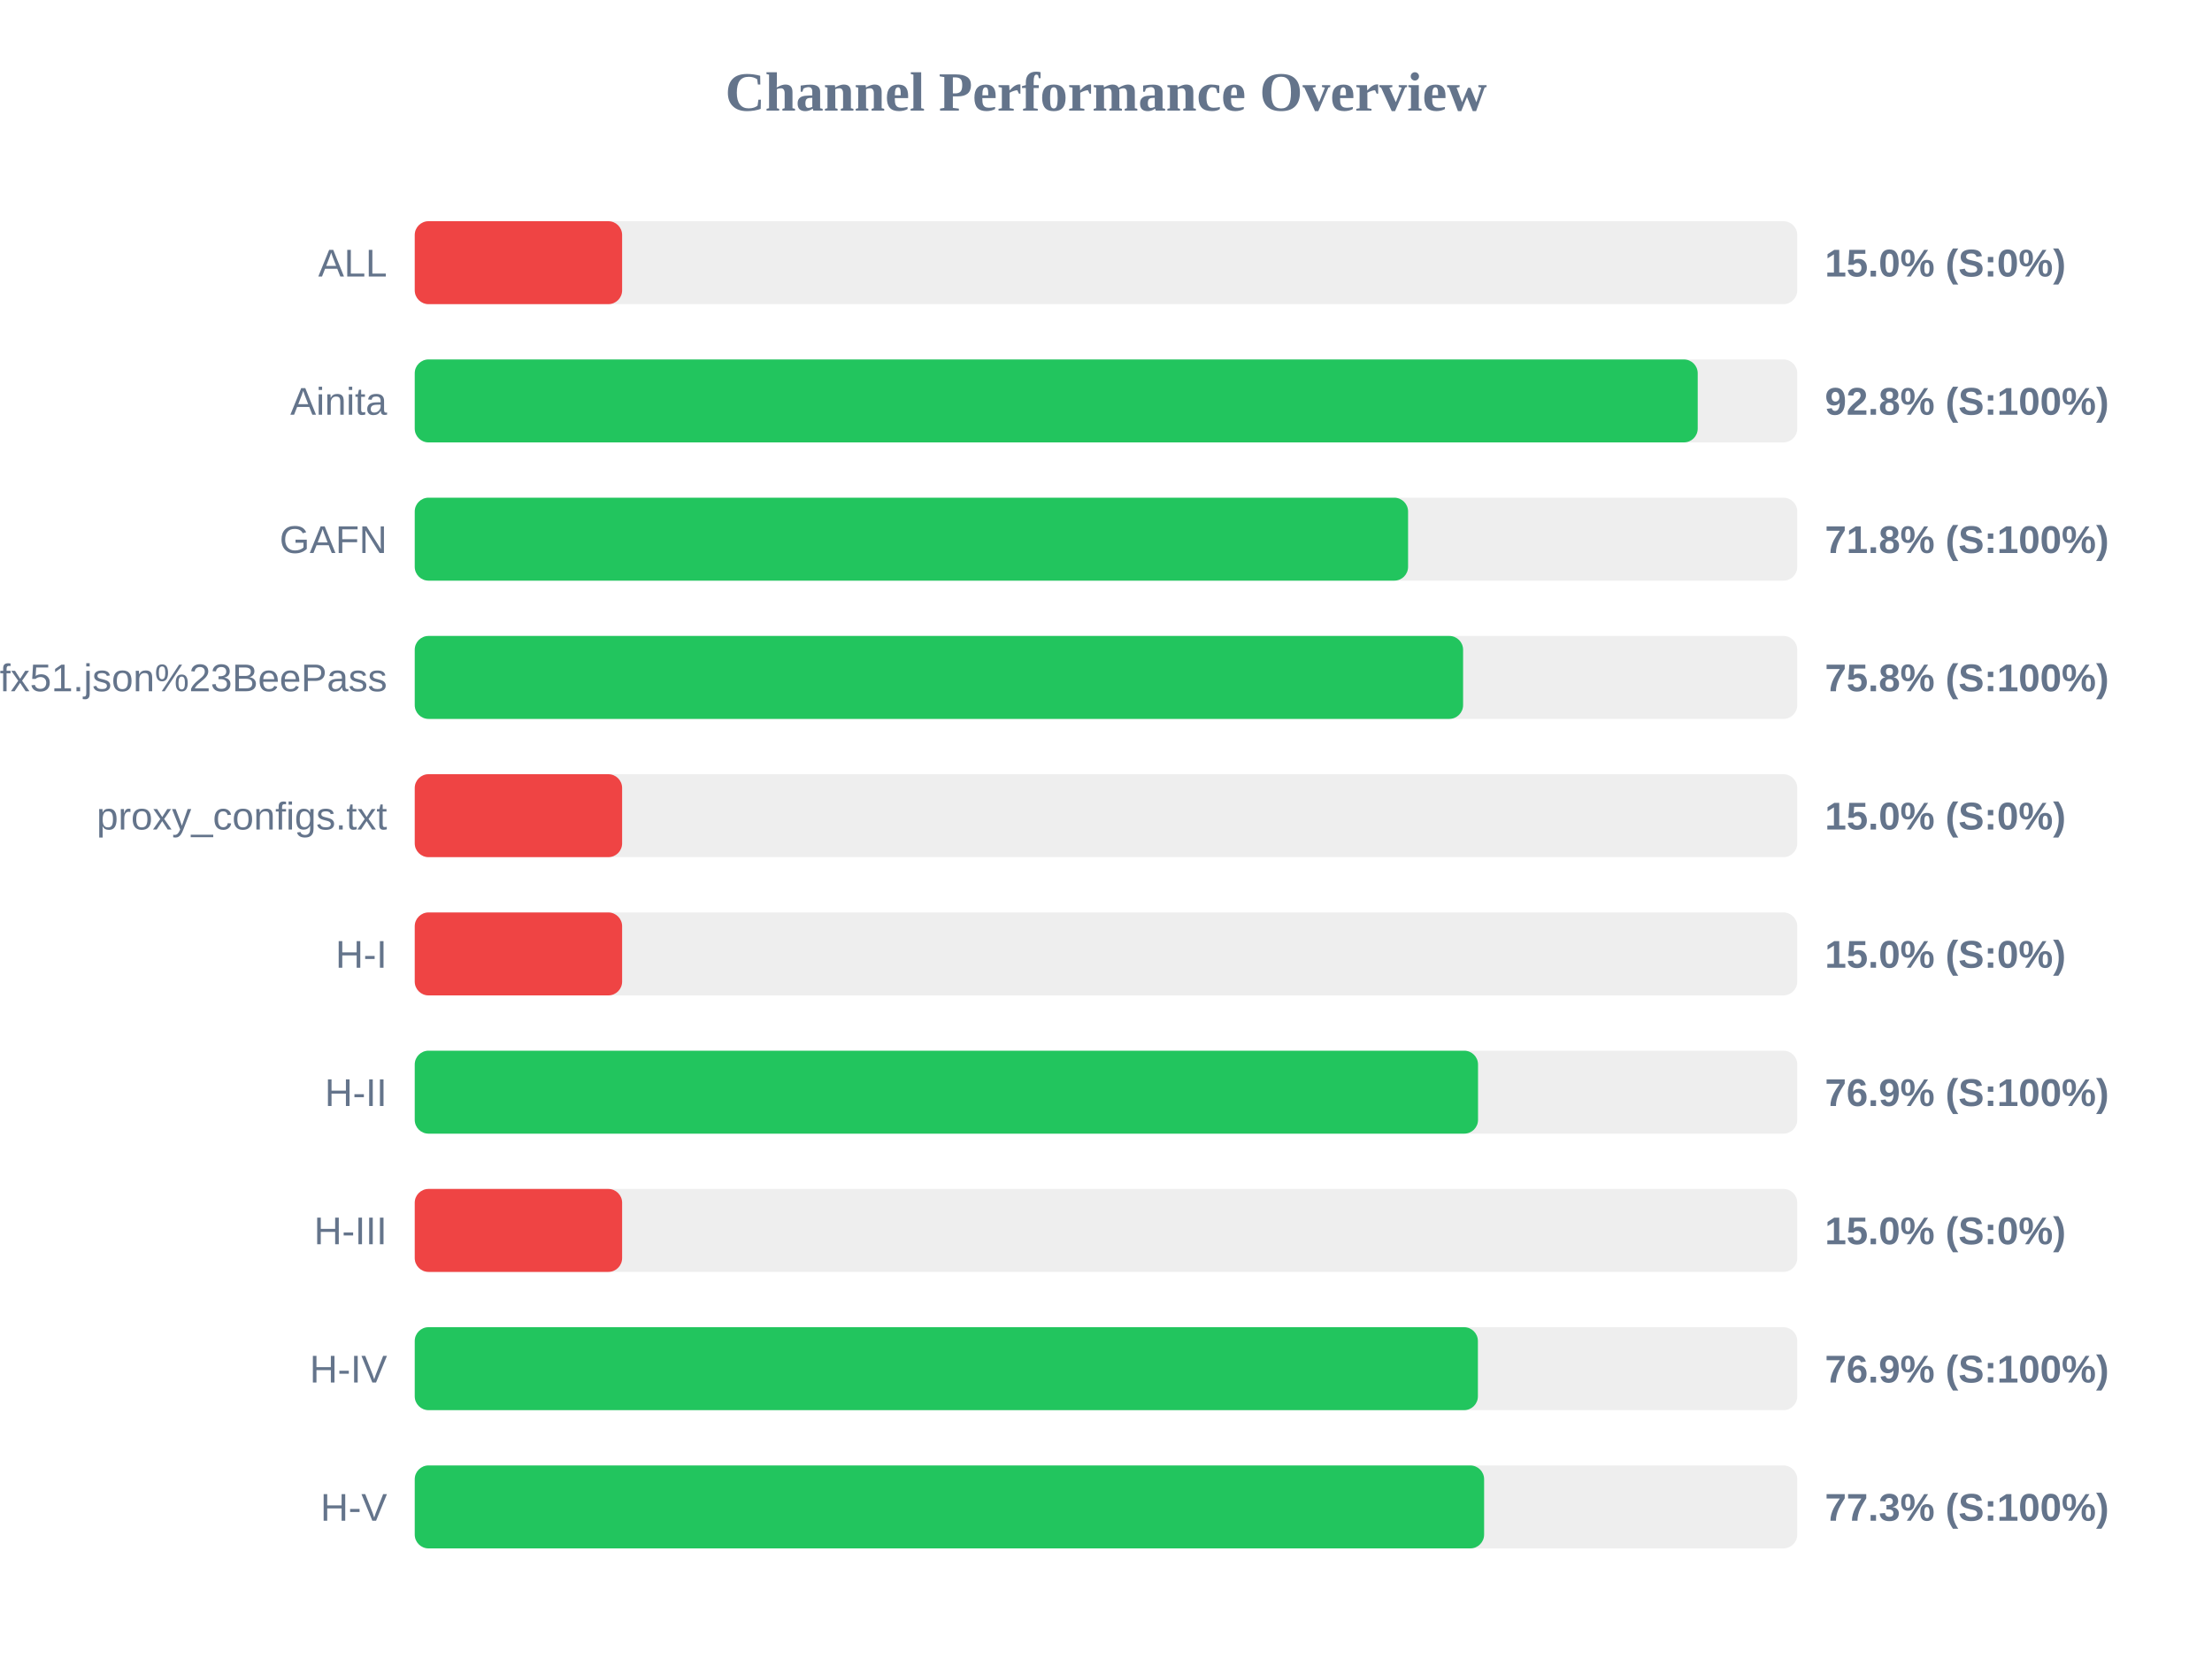
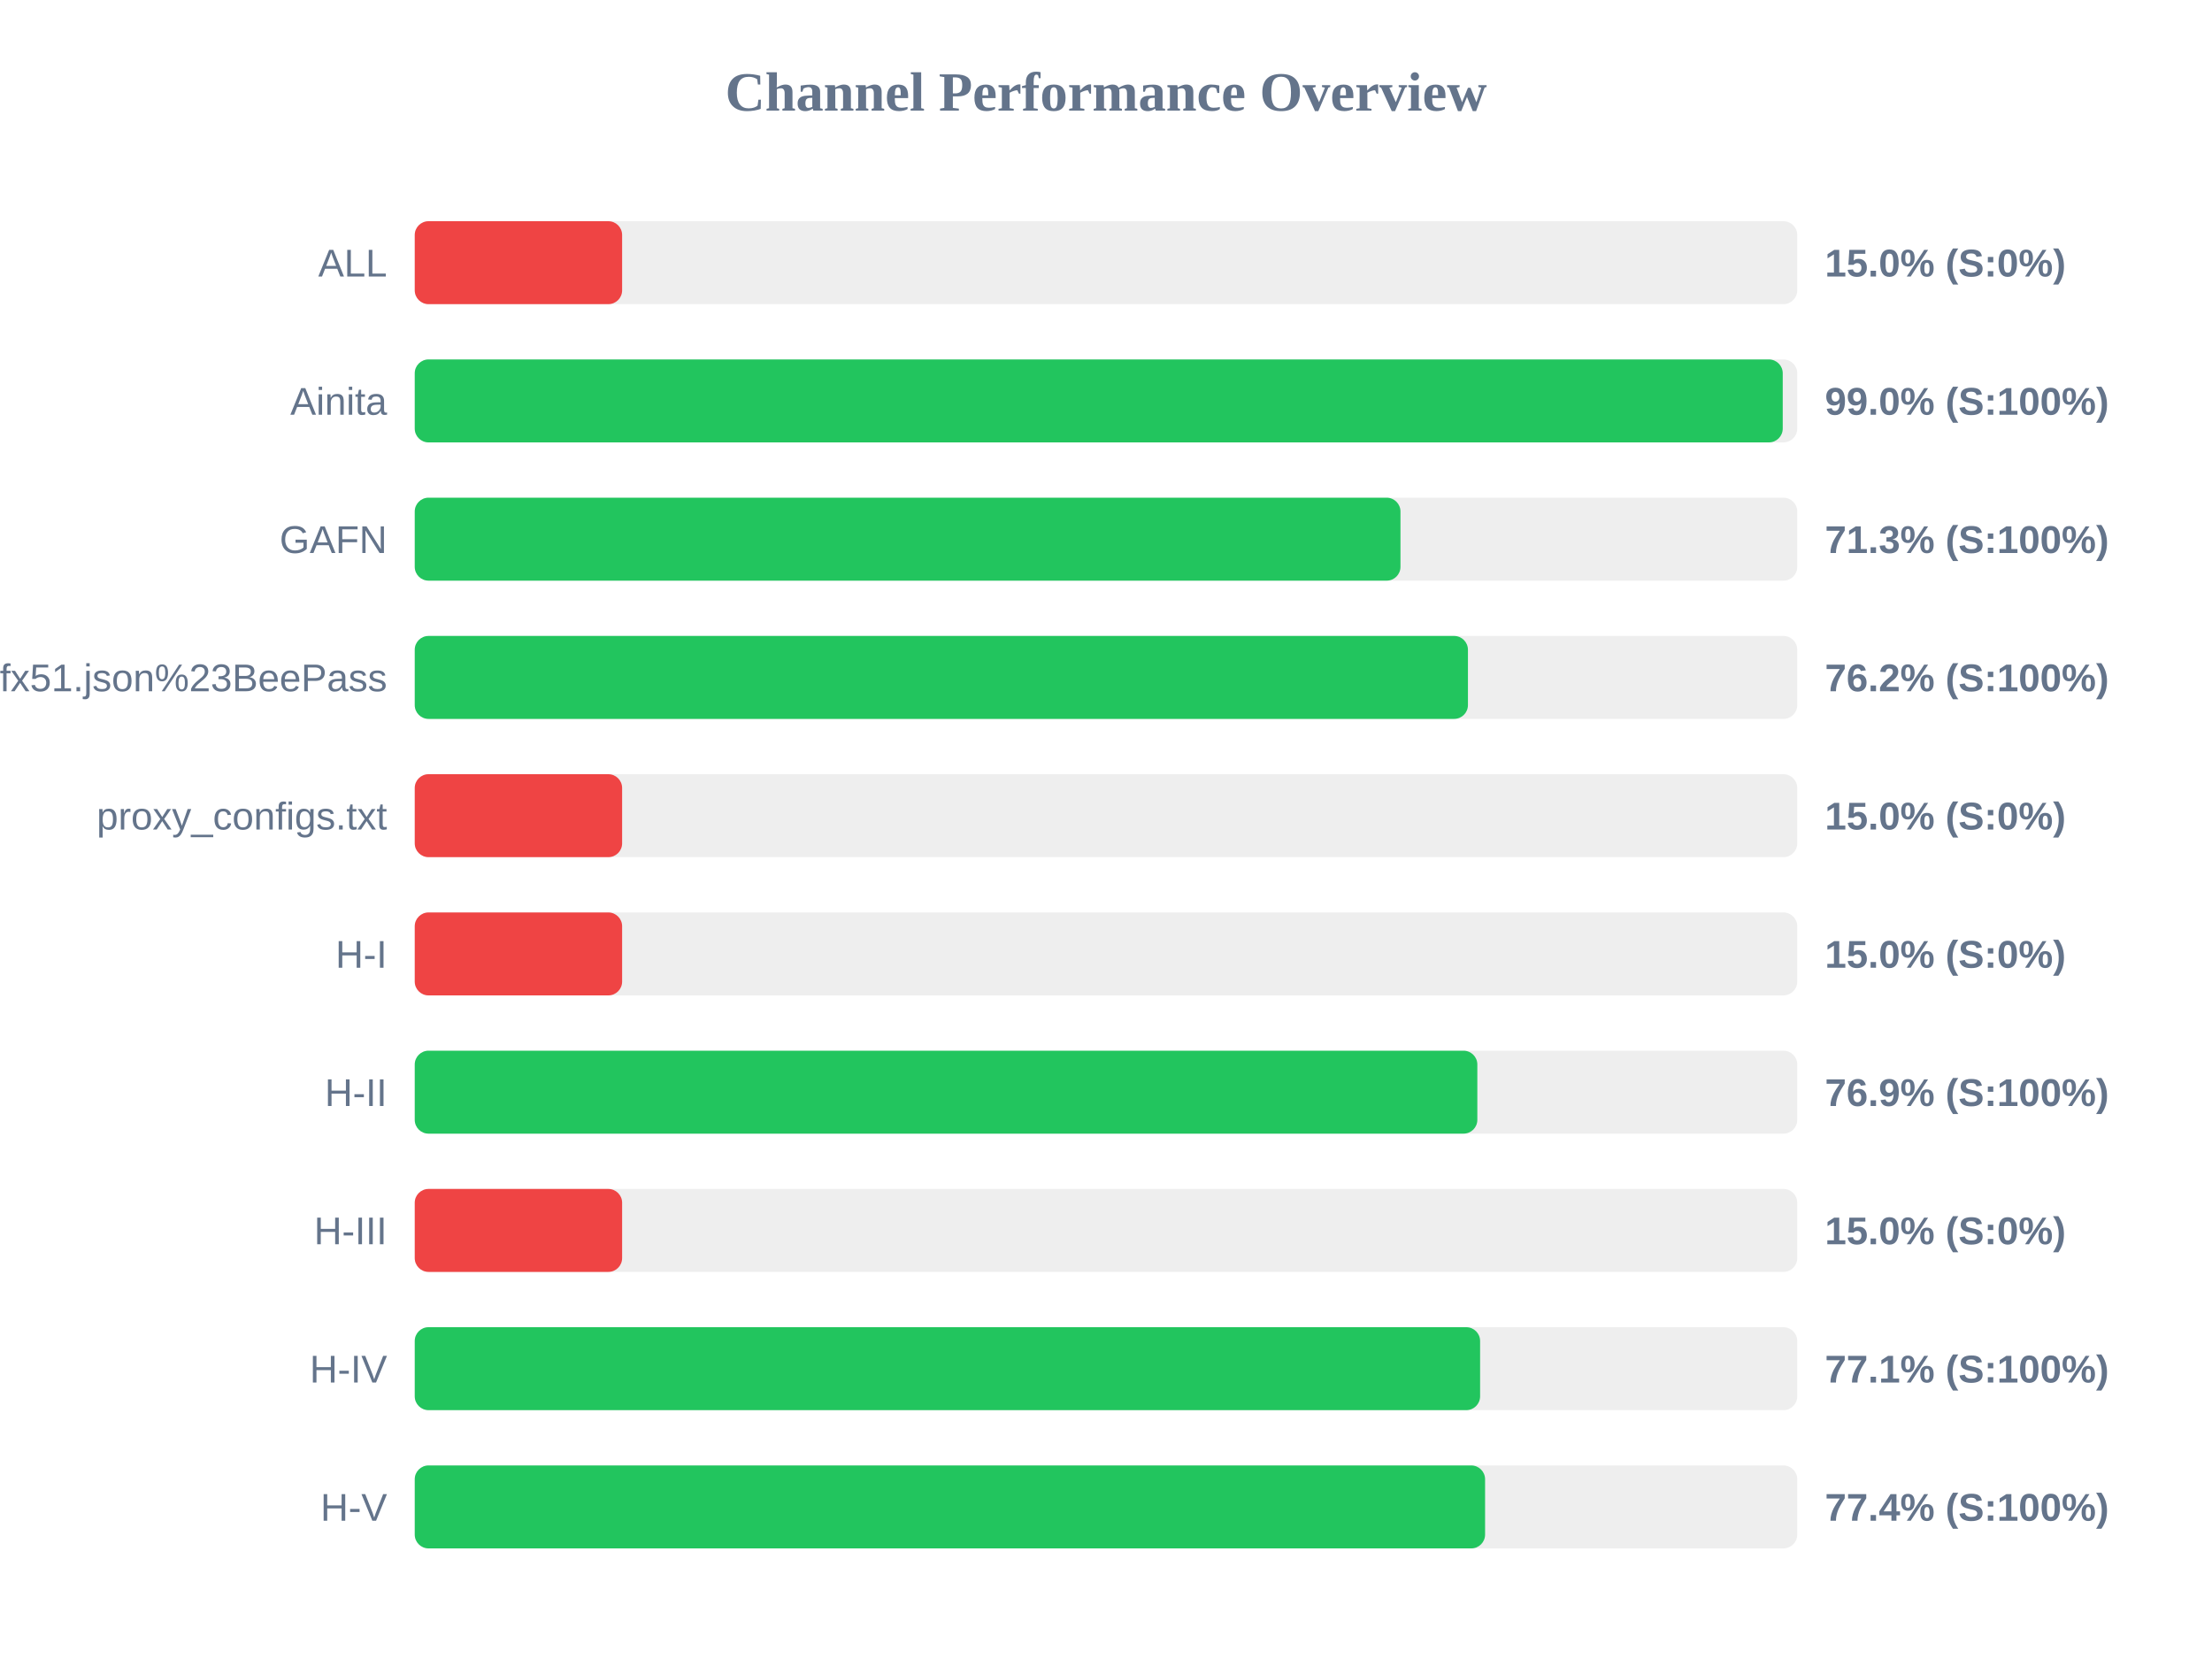
<svg xmlns="http://www.w3.org/2000/svg" width="800" height="600" version="1.1">
  <style>
        .row { font: 14px Arial; fill: #64748b; }
        .score { font: bold 14px Arial; fill: #64748b; }
    </style>
  <text x="400" y="40" text-anchor="middle" font-size="20px" font-weight="bold" fill="#64748b">Channel Performance Overview</text>
  <rect x="150" y="80" width="500" height="30" fill="#eee" rx="5" />
  <rect x="150" y="80" width="75.0" height="30" fill="#ef4444" rx="5" />
  <text x="140" y="100" text-anchor="end" class="row">ALL</text>
  <text x="660" y="100" text-anchor="start" class="score">15.0% (S:0%)</text>
  <rect x="150" y="130" width="500" height="30" fill="#eee" rx="5" />
-   <rect x="150" y="130" width="464.0" height="30" fill="#22c55e" rx="5" />
+   <rect x="150" y="130" width="494.75" height="30" fill="#22c55e" rx="5" />
  <text x="140" y="150" text-anchor="end" class="row">Ainita</text>
-   <text x="660" y="150" text-anchor="start" class="score">92.8% (S:100%)</text>
+   <text x="660" y="150" text-anchor="start" class="score">99.0% (S:100%)</text>
  <rect x="150" y="180" width="500" height="30" fill="#eee" rx="5" />
-   <rect x="150" y="180" width="359.25" height="30" fill="#22c55e" rx="5" />
+   <rect x="150" y="180" width="356.5" height="30" fill="#22c55e" rx="5" />
  <text x="140" y="200" text-anchor="end" class="row">GAFN</text>
-   <text x="660" y="200" text-anchor="start" class="score">71.8% (S:100%)</text>
+   <text x="660" y="200" text-anchor="start" class="score">71.3% (S:100%)</text>
  <rect x="150" y="230" width="500" height="30" fill="#eee" rx="5" />
-   <rect x="150" y="230" width="379.15" height="30" fill="#22c55e" rx="5" />
+   <rect x="150" y="230" width="380.9" height="30" fill="#22c55e" rx="5" />
  <text x="140" y="250" text-anchor="end" class="row">sub?s=ssconf%3A%2F%2Fs3.amazonaws.com%2Fbeedynconprd%2Fzf38bv6oxi1nv3wfkpmxyfl8yj5fargza3foantoalu16vznl0ckxx7bgf1ufx51.json%23BeePass</text>
-   <text x="660" y="250" text-anchor="start" class="score">75.8% (S:100%)</text>
+   <text x="660" y="250" text-anchor="start" class="score">76.2% (S:100%)</text>
  <rect x="150" y="280" width="500" height="30" fill="#eee" rx="5" />
  <rect x="150" y="280" width="75.0" height="30" fill="#ef4444" rx="5" />
  <text x="140" y="300" text-anchor="end" class="row">proxy_configs.txt</text>
  <text x="660" y="300" text-anchor="start" class="score">15.0% (S:0%)</text>
  <rect x="150" y="330" width="500" height="30" fill="#eee" rx="5" />
  <rect x="150" y="330" width="75.0" height="30" fill="#ef4444" rx="5" />
  <text x="140" y="350" text-anchor="end" class="row">H-I</text>
  <text x="660" y="350" text-anchor="start" class="score">15.0% (S:0%)</text>
  <rect x="150" y="380" width="500" height="30" fill="#eee" rx="5" />
-   <rect x="150" y="380" width="384.55" height="30" fill="#22c55e" rx="5" />
+   <rect x="150" y="380" width="384.3" height="30" fill="#22c55e" rx="5" />
  <text x="140" y="400" text-anchor="end" class="row">H-II</text>
  <text x="660" y="400" text-anchor="start" class="score">76.9% (S:100%)</text>
  <rect x="150" y="430" width="500" height="30" fill="#eee" rx="5" />
  <rect x="150" y="430" width="75.0" height="30" fill="#ef4444" rx="5" />
  <text x="140" y="450" text-anchor="end" class="row">H-III</text>
  <text x="660" y="450" text-anchor="start" class="score">15.0% (S:0%)</text>
  <rect x="150" y="480" width="500" height="30" fill="#eee" rx="5" />
-   <rect x="150" y="480" width="384.5" height="30" fill="#22c55e" rx="5" />
+   <rect x="150" y="480" width="385.3" height="30" fill="#22c55e" rx="5" />
  <text x="140" y="500" text-anchor="end" class="row">H-IV</text>
-   <text x="660" y="500" text-anchor="start" class="score">76.9% (S:100%)</text>
+   <text x="660" y="500" text-anchor="start" class="score">77.1% (S:100%)</text>
  <rect x="150" y="530" width="500" height="30" fill="#eee" rx="5" />
-   <rect x="150" y="530" width="386.75" height="30" fill="#22c55e" rx="5" />
+   <rect x="150" y="530" width="387.1" height="30" fill="#22c55e" rx="5" />
  <text x="140" y="550" text-anchor="end" class="row">H-V</text>
-   <text x="660" y="550" text-anchor="start" class="score">77.3% (S:100%)</text>
+   <text x="660" y="550" text-anchor="start" class="score">77.4% (S:100%)</text>
</svg>
